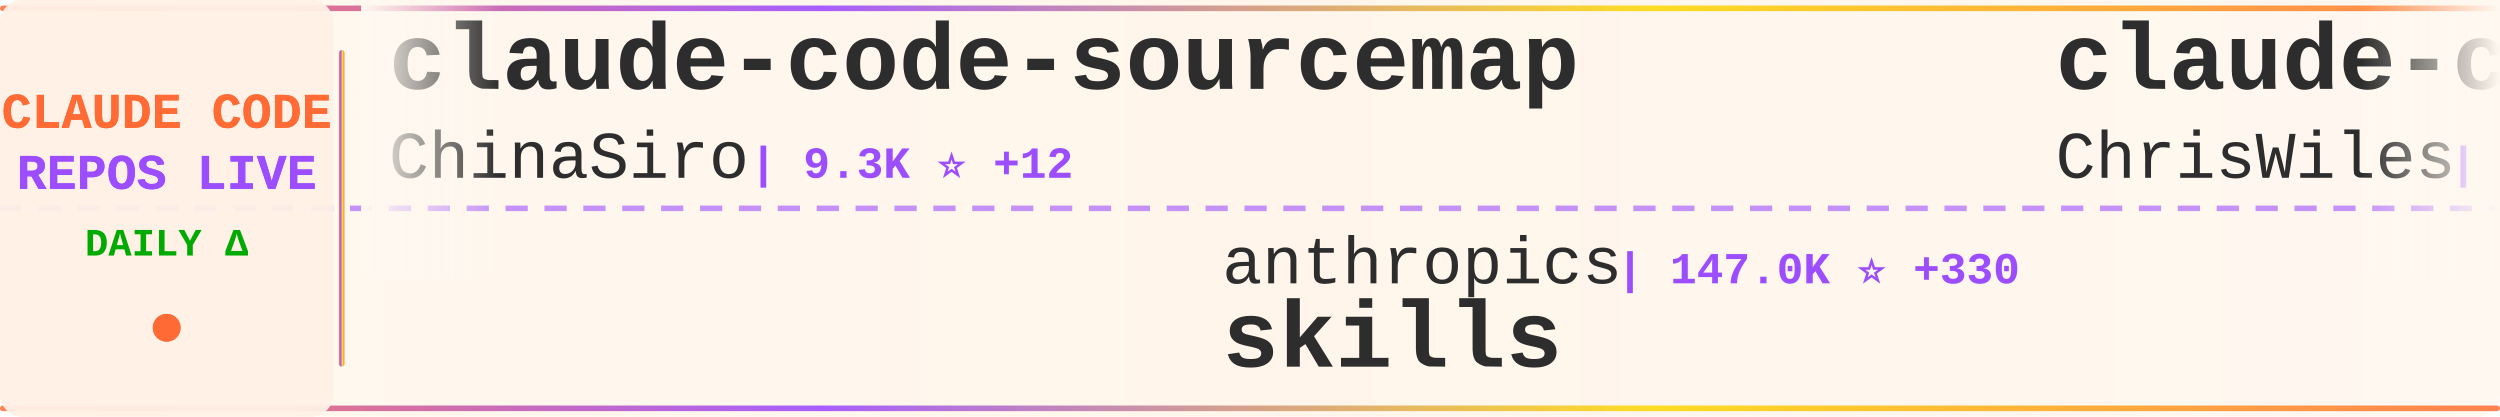
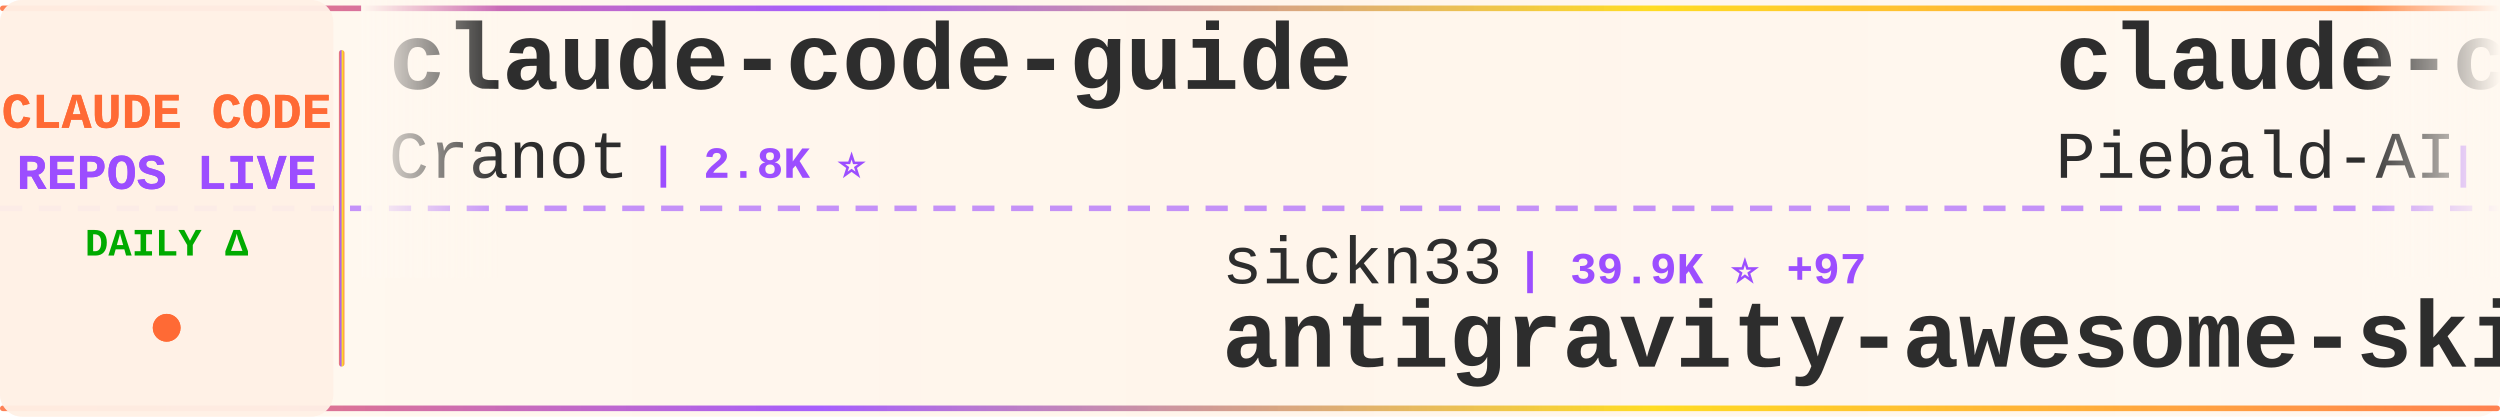
<svg xmlns="http://www.w3.org/2000/svg" width="900" height="150">
  <defs>
    <linearGradient id="tickerBg" x1="0%" y1="0%" x2="100%" y2="0%">
      <stop offset="0%" style="stop-color:#fff8f0;stop-opacity:0.98" />
      <stop offset="50%" style="stop-color:#fff5eb;stop-opacity:1" />
      <stop offset="100%" style="stop-color:#fff8f0;stop-opacity:0.98" />
    </linearGradient>
    <linearGradient id="borderGrad" x1="0%" y1="0%" x2="100%" y2="0%">
      <stop offset="0%" style="stop-color:#FF6B35;stop-opacity:0.85">
        <animate attributeName="stop-opacity" values="0.85;1;0.85" dur="2s" repeatCount="indefinite" />
      </stop>
      <stop offset="33%" style="stop-color:#9C4EFF;stop-opacity:0.9">
        <animate attributeName="stop-opacity" values="0.9;1;0.9" dur="2.2s" repeatCount="indefinite" />
      </stop>
      <stop offset="66%" style="stop-color:#FFD700;stop-opacity:0.85">
        <animate attributeName="stop-opacity" values="0.85;1;0.85" dur="1.8s" repeatCount="indefinite" />
      </stop>
      <stop offset="100%" style="stop-color:#FF6B35;stop-opacity:0.85">
        <animate attributeName="stop-opacity" values="0.85;1;0.85" dur="2s" repeatCount="indefinite" />
      </stop>
    </linearGradient>
    <filter id="textGlow">
      <feGaussianBlur stdDeviation="0.15" result="coloredBlur" />
      <feMerge>
        <feMergeNode in="coloredBlur" />
        <feMergeNode in="SourceGraphic" />
      </feMerge>
    </filter>
    <filter id="metricGlow">
      <feGaussianBlur stdDeviation="0.2" result="coloredBlur" />
      <feMerge>
        <feMergeNode in="coloredBlur" />
        <feMergeNode in="SourceGraphic" />
      </feMerge>
    </filter>
    <linearGradient id="leftFade" x1="0%" y1="0%" x2="100%" y2="0%">
      <stop offset="0%" style="stop-color:#fff8f0;stop-opacity:1" />
      <stop offset="100%" style="stop-color:#fff8f0;stop-opacity:0" />
    </linearGradient>
    <linearGradient id="rightFade" x1="0%" y1="0%" x2="100%" y2="0%">
      <stop offset="0%" style="stop-color:#fff8f0;stop-opacity:0" />
      <stop offset="100%" style="stop-color:#fff8f0;stop-opacity:1" />
    </linearGradient>
  </defs>
  <rect width="900" height="150" fill="url(#tickerBg)" rx="8" />
  <rect x="0" y="2" width="900" height="2" fill="url(#borderGrad)" rx="1" />
  <rect x="0" y="146" width="900" height="2" fill="url(#borderGrad)" rx="1" />
  <line x1="0" y1="75" x2="900" y2="75" stroke="#9C4EFF" stroke-width="2" stroke-dasharray="8 6" opacity="0.6" />
  <rect x="0" y="0" width="120" height="150" fill="#fff0e6" opacity="0.95" rx="8" />
  <text x="60" y="46" font-family="'Courier New', monospace" font-size="18" font-weight="bold" fill="#FF6B35" text-anchor="middle" filter="url(#textGlow)">
    CLAUDE CODE
  </text>
  <text x="60" y="68" font-family="'Courier New', monospace" font-size="18" font-weight="bold" fill="#9C4EFF" text-anchor="middle" filter="url(#textGlow)">
    REPOS LIVE
  </text>
  <text x="60" y="92" font-family="'Courier New', monospace" font-size="14" font-weight="bold" fill="#00aa00" text-anchor="middle">
    DAILY Δ
  </text>
  <circle cx="60" cy="118" r="5" fill="#FF6B35" filter="url(#metricGlow)">
    <animate attributeName="r" values="4;6;4" dur="1.5s" repeatCount="indefinite" />
    <animate attributeName="opacity" values="0.6;1;0.6" dur="1.5s" repeatCount="indefinite" />
  </circle>
  <rect x="122" y="18" width="2" height="114" fill="url(#borderGrad)" rx="1" />
  <clipPath id="tickerClip">
    <rect x="130" y="0" width="770" height="150" />
  </clipPath>
  <g clip-path="url(#tickerClip)">
    <g id="tickerItems">
      <animateTransform attributeName="transform" attributeType="XML" type="translate" from="0 0" to="-3000 0" dur="54s" repeatCount="indefinite" />
      <g transform="translate(0, 0)">
-         <text x="140" y="32" font-family="'Courier New', monospace" font-size="34" font-weight="bold" fill="#2d2d2d">claude-code-sourcemap</text>
-         <text x="140" y="64" font-family="'Courier New', monospace" font-size="24" font-weight="normal" fill="#2d2d2d" opacity="1.0">ChinaSiro</text>
-         <text x="270" y="64" font-family="'Courier New', monospace" font-size="16" font-weight="bold" fill="#9C4EFF"> | 9.3K ⭐ +12</text>
+         <text x="140" y="32" font-family="'Courier New', monospace" font-size="34" font-weight="bold" fill="#2d2d2d">claude-code-guide</text>
+         <text x="140" y="64" font-family="'Courier New', monospace" font-size="24" font-weight="normal" fill="#2d2d2d" opacity="1.0">Cranot</text>
+         <text x="234" y="64" font-family="'Courier New', monospace" font-size="16" font-weight="bold" fill="#9C4EFF"> | 2.8K ⭐</text>
      </g>
      <g transform="translate(300, 0)">
-         <text x="140" y="102" font-family="'Courier New', monospace" font-size="24" font-weight="normal" fill="#2d2d2d" opacity="1.0">anthropics</text>
-         <text x="282" y="102" font-family="'Courier New', monospace" font-size="16" font-weight="bold" fill="#9C4EFF"> | 147.0K ⭐ +330</text>
-         <text x="140" y="132" font-family="'Courier New', monospace" font-size="34" font-weight="bold" fill="#2d2d2d">skills</text>
+         <text x="140" y="102" font-family="'Courier New', monospace" font-size="24" font-weight="normal" fill="#2d2d2d" opacity="1.0">sickn33</text>
+         <text x="246" y="102" font-family="'Courier New', monospace" font-size="16" font-weight="bold" fill="#9C4EFF"> | 39.9K ⭐ +97</text>
+         <text x="140" y="132" font-family="'Courier New', monospace" font-size="34" font-weight="bold" fill="#2d2d2d">antigravity-awesome-skil...</text>
      </g>
      <g transform="translate(600, 0)">
-         <text x="140" y="32" font-family="'Courier New', monospace" font-size="34" font-weight="bold" fill="#2d2d2d">claude-code-showcase</text>
-         <text x="140" y="64" font-family="'Courier New', monospace" font-size="24" font-weight="normal" fill="#2d2d2d" opacity="1.0">ChrisWiles</text>
-         <text x="282" y="64" font-family="'Courier New', monospace" font-size="16" font-weight="bold" fill="#9C4EFF"> | 5.9K ⭐ +3</text>
+         <text x="140" y="32" font-family="'Courier New', monospace" font-size="34" font-weight="bold" fill="#2d2d2d">claude-code-system-promp...</text>
+         <text x="140" y="64" font-family="'Courier New', monospace" font-size="24" font-weight="normal" fill="#2d2d2d" opacity="1.0">Piebald-AI</text>
+         <text x="282" y="64" font-family="'Courier New', monospace" font-size="16" font-weight="bold" fill="#9C4EFF"> | 10.8K ⭐ +22</text>
      </g>
      <g transform="translate(900, 0)">
-         <text x="140" y="102" font-family="'Courier New', monospace" font-size="24" font-weight="normal" fill="#2d2d2d" opacity="1.0">alirezarezvani</text>
-         <text x="330" y="102" font-family="'Courier New', monospace" font-size="16" font-weight="bold" fill="#9C4EFF"> | 17.3K ⭐ +89</text>
-         <text x="140" y="132" font-family="'Courier New', monospace" font-size="34" font-weight="bold" fill="#2d2d2d">claude-skills</text>
+         <text x="140" y="102" font-family="'Courier New', monospace" font-size="24" font-weight="normal" fill="#2d2d2d" opacity="1.0">AprilNEA</text>
+         <text x="258" y="102" font-family="'Courier New', monospace" font-size="16" font-weight="bold" fill="#9C4EFF"> | 383 ⭐</text>
+         <text x="140" y="132" font-family="'Courier New', monospace" font-size="34" font-weight="bold" fill="#2d2d2d">claude-code-source</text>
      </g>
      <g transform="translate(1200, 0)">
-         <text x="140" y="32" font-family="'Courier New', monospace" font-size="34" font-weight="bold" fill="#2d2d2d">ECC</text>
-         <text x="140" y="64" font-family="'Courier New', monospace" font-size="24" font-weight="normal" fill="#2d2d2d" opacity="1.0">affaan-m</text>
-         <text x="258" y="64" font-family="'Courier New', monospace" font-size="16" font-weight="bold" fill="#9C4EFF"> | 208.6K ⭐ +1.0K</text>
+         <text x="140" y="32" font-family="'Courier New', monospace" font-size="34" font-weight="bold" fill="#2d2d2d">claude-code-local</text>
+         <text x="140" y="64" font-family="'Courier New', monospace" font-size="24" font-weight="normal" fill="#2d2d2d" opacity="1.0">nicedreamzapp</text>
+         <text x="318" y="64" font-family="'Courier New', monospace" font-size="16" font-weight="bold" fill="#9C4EFF"> | 2.7K ⭐ +3</text>
      </g>
      <g transform="translate(1500, 0)">
-         <text x="140" y="102" font-family="'Courier New', monospace" font-size="24" font-weight="normal" fill="#2d2d2d" opacity="1.0">musistudio</text>
-         <text x="282" y="102" font-family="'Courier New', monospace" font-size="16" font-weight="bold" fill="#9C4EFF"> | 34.7K ⭐ +26</text>
-         <text x="140" y="132" font-family="'Courier New', monospace" font-size="34" font-weight="bold" fill="#2d2d2d">claude-code-router</text>
+         <text x="140" y="102" font-family="'Courier New', monospace" font-size="24" font-weight="normal" fill="#2d2d2d" opacity="1.0">Maciek-roboblog</text>
+         <text x="342" y="102" font-family="'Courier New', monospace" font-size="16" font-weight="bold" fill="#9C4EFF"> | 8.1K ⭐ +6</text>
+         <text x="140" y="132" font-family="'Courier New', monospace" font-size="34" font-weight="bold" fill="#2d2d2d">Claude-Code-Usage-Monito...</text>
      </g>
      <g transform="translate(1800, 0)">
-         <text x="140" y="32" font-family="'Courier New', monospace" font-size="34" font-weight="bold" fill="#2d2d2d">Claude-Code-Source-Study</text>
-         <text x="140" y="64" font-family="'Courier New', monospace" font-size="24" font-weight="normal" fill="#2d2d2d" opacity="1.0">luyao618</text>
-         <text x="258" y="64" font-family="'Courier New', monospace" font-size="16" font-weight="bold" fill="#9C4EFF"> | 1.5K ⭐ +5</text>
+         <text x="140" y="32" font-family="'Courier New', monospace" font-size="34" font-weight="bold" fill="#2d2d2d">claude-code-prompts</text>
+         <text x="140" y="64" font-family="'Courier New', monospace" font-size="24" font-weight="normal" fill="#2d2d2d" opacity="1.0">repowise-dev</text>
+         <text x="306" y="64" font-family="'Courier New', monospace" font-size="16" font-weight="bold" fill="#9C4EFF"> | 1.1K ⭐ +3</text>
      </g>
      <g transform="translate(2100, 0)">
-         <text x="140" y="102" font-family="'Courier New', monospace" font-size="24" font-weight="normal" fill="#2d2d2d" opacity="1.0">diet103</text>
-         <text x="246" y="102" font-family="'Courier New', monospace" font-size="16" font-weight="bold" fill="#9C4EFF"> | 9.7K ⭐ +3</text>
-         <text x="140" y="132" font-family="'Courier New', monospace" font-size="34" font-weight="bold" fill="#2d2d2d">claude-code-infrastructu...</text>
+         <text x="140" y="102" font-family="'Courier New', monospace" font-size="24" font-weight="normal" fill="#2d2d2d" opacity="1.0">carlvellotti</text>
+         <text x="306" y="102" font-family="'Courier New', monospace" font-size="16" font-weight="bold" fill="#9C4EFF"> | 2.1K ⭐ +1</text>
+         <text x="140" y="132" font-family="'Courier New', monospace" font-size="34" font-weight="bold" fill="#2d2d2d">claude-code-pm-course</text>
      </g>
      <g transform="translate(2400, 0)">
-         <text x="140" y="32" font-family="'Courier New', monospace" font-size="34" font-weight="bold" fill="#2d2d2d">claude-code-proxy</text>
-         <text x="140" y="64" font-family="'Courier New', monospace" font-size="24" font-weight="normal" fill="#2d2d2d" opacity="1.0">fuergaosi233</text>
-         <text x="306" y="64" font-family="'Courier New', monospace" font-size="16" font-weight="bold" fill="#9C4EFF"> | 2.7K ⭐ +8</text>
+         <text x="140" y="32" font-family="'Courier New', monospace" font-size="34" font-weight="bold" fill="#2d2d2d">claude-coder</text>
+         <text x="140" y="64" font-family="'Courier New', monospace" font-size="24" font-weight="normal" fill="#2d2d2d" opacity="1.0">kodu-ai</text>
+         <text x="246" y="64" font-family="'Courier New', monospace" font-size="16" font-weight="bold" fill="#9C4EFF"> | 5.3K ⭐ +1</text>
      </g>
      <g transform="translate(2700, 0)">
-         <text x="140" y="102" font-family="'Courier New', monospace" font-size="24" font-weight="normal" fill="#2d2d2d" opacity="1.0">andrew-kramer-inno</text>
-         <text x="378" y="102" font-family="'Courier New', monospace" font-size="16" font-weight="bold" fill="#9C4EFF"> | 592 ⭐</text>
-         <text x="140" y="132" font-family="'Courier New', monospace" font-size="34" font-weight="bold" fill="#2d2d2d">claude-code-source-build</text>
+         <text x="140" y="102" font-family="'Courier New', monospace" font-size="24" font-weight="normal" fill="#2d2d2d" opacity="1.0">OneRedOak</text>
+         <text x="270" y="102" font-family="'Courier New', monospace" font-size="16" font-weight="bold" fill="#9C4EFF"> | 3.8K ⭐ +1</text>
+         <text x="140" y="132" font-family="'Courier New', monospace" font-size="34" font-weight="bold" fill="#2d2d2d">claude-code-workflows</text>
      </g>
      <g transform="translate(3000, 0)">
-         <text x="140" y="32" font-family="'Courier New', monospace" font-size="34" font-weight="bold" fill="#2d2d2d">claude-code-sourcemap</text>
-         <text x="140" y="64" font-family="'Courier New', monospace" font-size="24" font-weight="normal" fill="#2d2d2d" opacity="1.0">ChinaSiro</text>
-         <text x="270" y="64" font-family="'Courier New', monospace" font-size="16" font-weight="bold" fill="#9C4EFF"> | 9.3K ⭐ +12</text>
+         <text x="140" y="32" font-family="'Courier New', monospace" font-size="34" font-weight="bold" fill="#2d2d2d">claude-code-guide</text>
+         <text x="140" y="64" font-family="'Courier New', monospace" font-size="24" font-weight="normal" fill="#2d2d2d" opacity="1.0">Cranot</text>
+         <text x="234" y="64" font-family="'Courier New', monospace" font-size="16" font-weight="bold" fill="#9C4EFF"> | 2.8K ⭐</text>
      </g>
      <g transform="translate(3300, 0)">
-         <text x="140" y="102" font-family="'Courier New', monospace" font-size="24" font-weight="normal" fill="#2d2d2d" opacity="1.0">anthropics</text>
-         <text x="282" y="102" font-family="'Courier New', monospace" font-size="16" font-weight="bold" fill="#9C4EFF"> | 147.0K ⭐ +330</text>
-         <text x="140" y="132" font-family="'Courier New', monospace" font-size="34" font-weight="bold" fill="#2d2d2d">skills</text>
+         <text x="140" y="102" font-family="'Courier New', monospace" font-size="24" font-weight="normal" fill="#2d2d2d" opacity="1.0">sickn33</text>
+         <text x="246" y="102" font-family="'Courier New', monospace" font-size="16" font-weight="bold" fill="#9C4EFF"> | 39.9K ⭐ +97</text>
+         <text x="140" y="132" font-family="'Courier New', monospace" font-size="34" font-weight="bold" fill="#2d2d2d">antigravity-awesome-skil...</text>
      </g>
      <g transform="translate(3600, 0)">
-         <text x="140" y="32" font-family="'Courier New', monospace" font-size="34" font-weight="bold" fill="#2d2d2d">claude-code-showcase</text>
-         <text x="140" y="64" font-family="'Courier New', monospace" font-size="24" font-weight="normal" fill="#2d2d2d" opacity="1.0">ChrisWiles</text>
-         <text x="282" y="64" font-family="'Courier New', monospace" font-size="16" font-weight="bold" fill="#9C4EFF"> | 5.9K ⭐ +3</text>
+         <text x="140" y="32" font-family="'Courier New', monospace" font-size="34" font-weight="bold" fill="#2d2d2d">claude-code-system-promp...</text>
+         <text x="140" y="64" font-family="'Courier New', monospace" font-size="24" font-weight="normal" fill="#2d2d2d" opacity="1.0">Piebald-AI</text>
+         <text x="282" y="64" font-family="'Courier New', monospace" font-size="16" font-weight="bold" fill="#9C4EFF"> | 10.8K ⭐ +22</text>
      </g>
      <g transform="translate(3900, 0)">
-         <text x="140" y="102" font-family="'Courier New', monospace" font-size="24" font-weight="normal" fill="#2d2d2d" opacity="1.0">alirezarezvani</text>
-         <text x="330" y="102" font-family="'Courier New', monospace" font-size="16" font-weight="bold" fill="#9C4EFF"> | 17.3K ⭐ +89</text>
-         <text x="140" y="132" font-family="'Courier New', monospace" font-size="34" font-weight="bold" fill="#2d2d2d">claude-skills</text>
+         <text x="140" y="102" font-family="'Courier New', monospace" font-size="24" font-weight="normal" fill="#2d2d2d" opacity="1.0">AprilNEA</text>
+         <text x="258" y="102" font-family="'Courier New', monospace" font-size="16" font-weight="bold" fill="#9C4EFF"> | 383 ⭐</text>
+         <text x="140" y="132" font-family="'Courier New', monospace" font-size="34" font-weight="bold" fill="#2d2d2d">claude-code-source</text>
      </g>
    </g>
  </g>
  <rect x="130" y="0" width="50" height="100" fill="url(#leftFade)" />
  <rect x="850" y="0" width="50" height="100" fill="url(#rightFade)" />
</svg>
